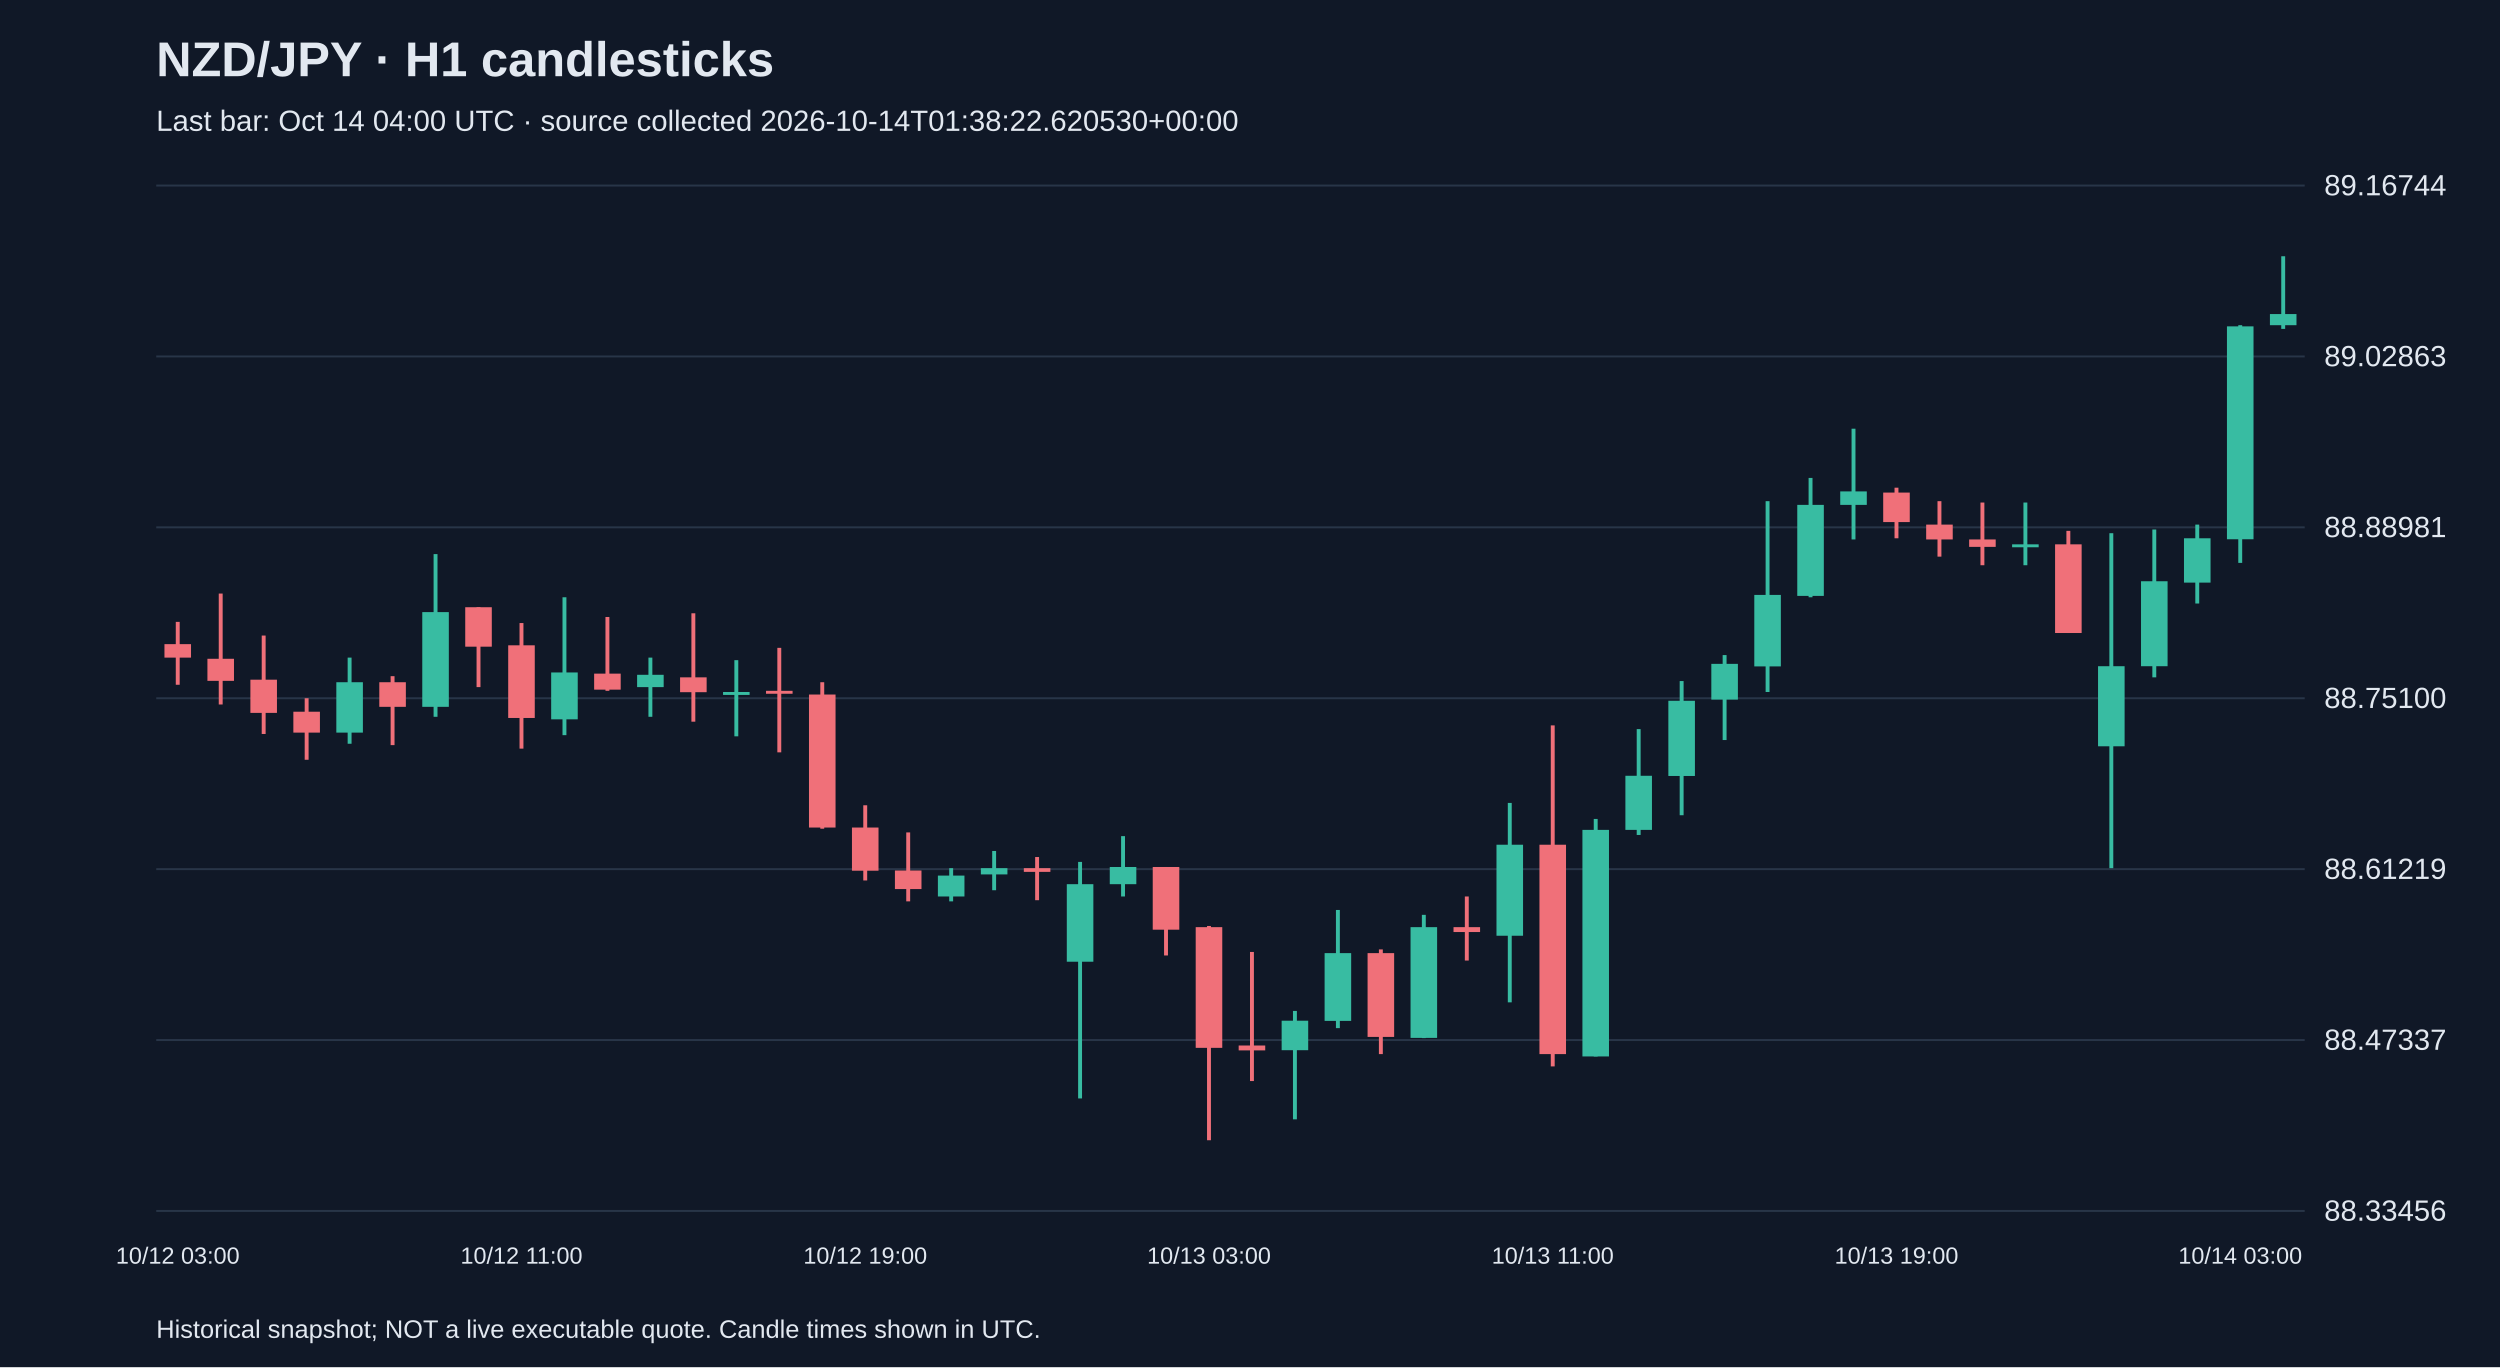
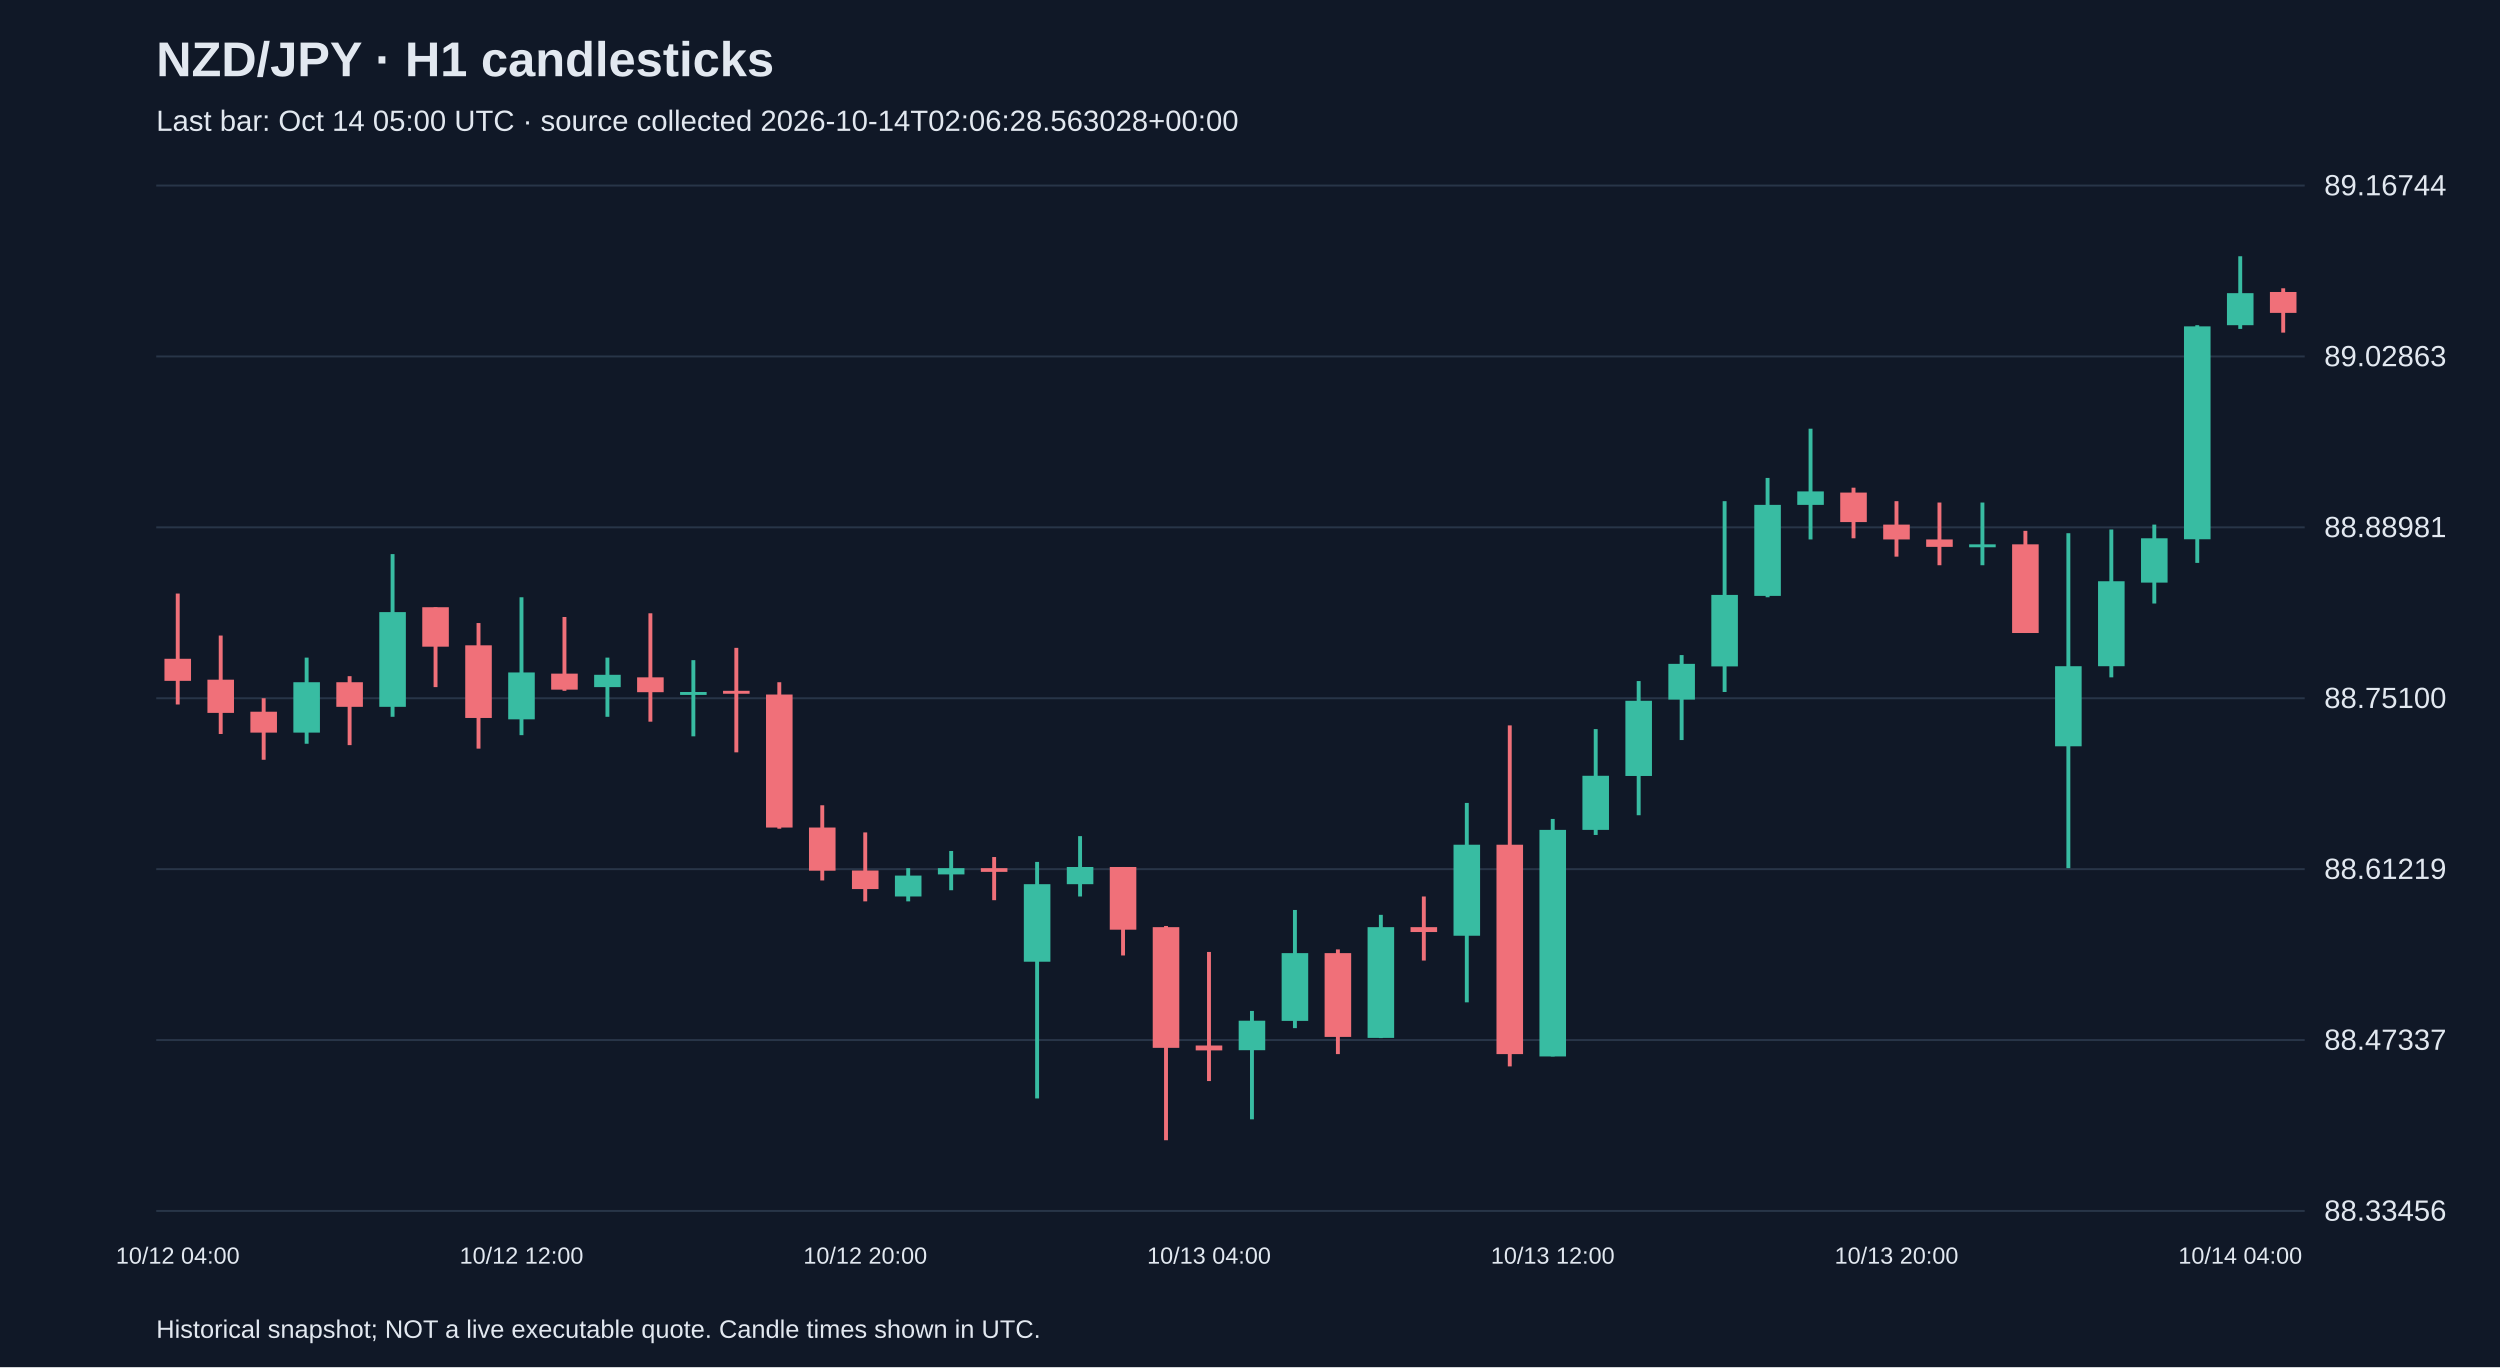
<svg xmlns="http://www.w3.org/2000/svg" viewBox="0 0 1280 700">
  <rect width="100%" height="100%" fill="#101827" />
  <style>text{font-family:Arial,sans-serif;fill:#e2e8f0}</style>
  <text x="80" y="39" font-size="25" font-weight="bold">NZD/JPY · H1 candlesticks</text>
-   <text x="80" y="67" font-size="15" fill="#a6b1c5">Last bar: Oct 14 04:00 UTC · source collected 2026-10-14T01:38:22.620530+00:00</text>
+   <text x="80" y="67" font-size="15" fill="#a6b1c5">Last bar: Oct 14 05:00 UTC · source collected 2026-10-14T02:06:28.563028+00:00</text>
  <line x1="80" y1="620.0" x2="1180" y2="620.0" stroke="#283548" />
  <text x="1190" y="625.0" font-size="15">88.33456</text>
  <line x1="80" y1="532.5" x2="1180" y2="532.5" stroke="#283548" />
  <text x="1190" y="537.5" font-size="15">88.47337</text>
  <line x1="80" y1="445.0" x2="1180" y2="445.0" stroke="#283548" />
  <text x="1190" y="450.0" font-size="15">88.61219</text>
  <line x1="80" y1="357.5" x2="1180" y2="357.5" stroke="#283548" />
  <text x="1190" y="362.5" font-size="15">88.75100</text>
  <line x1="80" y1="270.0" x2="1180" y2="270.0" stroke="#283548" />
  <text x="1190" y="275.0" font-size="15">88.88981</text>
  <line x1="80" y1="182.5" x2="1180" y2="182.5" stroke="#283548" />
  <text x="1190" y="187.5" font-size="15">89.02863</text>
  <line x1="80" y1="95.0" x2="1180" y2="95.0" stroke="#283548" />
  <text x="1190" y="100.0" font-size="15">89.16744</text>
-   <line x1="91.0" y1="318.4" x2="91.0" y2="350.6" stroke="#f07079" stroke-width="2" />
-   <rect x="84.2" y="329.8" width="13.6" height="6.9" fill="#f07079" />
-   <text x="91.0" y="647" text-anchor="middle" font-size="12">10/12 03:00</text>
-   <line x1="113.0" y1="303.9" x2="113.0" y2="360.7" stroke="#f07079" stroke-width="2" />
-   <rect x="106.2" y="337.3" width="13.6" height="11.3" fill="#f07079" />
-   <line x1="135.0" y1="325.4" x2="135.0" y2="375.8" stroke="#f07079" stroke-width="2" />
-   <rect x="128.2" y="348.0" width="13.6" height="17.0" fill="#f07079" />
-   <line x1="157.0" y1="357.5" x2="157.0" y2="389.0" stroke="#f07079" stroke-width="2" />
-   <rect x="150.2" y="364.4" width="13.6" height="10.7" fill="#f07079" />
-   <line x1="179.0" y1="336.7" x2="179.0" y2="380.8" stroke="#38bca2" stroke-width="2" />
-   <rect x="172.2" y="349.3" width="13.6" height="25.8" fill="#38bca2" />
-   <line x1="201.0" y1="346.2" x2="201.0" y2="381.5" stroke="#f07079" stroke-width="2" />
-   <rect x="194.2" y="349.3" width="13.6" height="12.6" fill="#f07079" />
-   <line x1="223.0" y1="283.7" x2="223.0" y2="367.0" stroke="#38bca2" stroke-width="2" />
-   <rect x="216.2" y="313.4" width="13.6" height="48.5" fill="#38bca2" />
-   <line x1="245.0" y1="310.9" x2="245.0" y2="351.8" stroke="#f07079" stroke-width="2" />
-   <rect x="238.2" y="310.9" width="13.6" height="20.2" fill="#f07079" />
-   <line x1="267.0" y1="319.0" x2="267.0" y2="383.3" stroke="#f07079" stroke-width="2" />
-   <rect x="260.2" y="330.4" width="13.6" height="37.2" fill="#f07079" />
-   <text x="267.0" y="647" text-anchor="middle" font-size="12">10/12 11:00</text>
-   <line x1="289.0" y1="305.8" x2="289.0" y2="376.4" stroke="#38bca2" stroke-width="2" />
-   <rect x="282.2" y="344.3" width="13.6" height="24.0" fill="#38bca2" />
-   <line x1="311.0" y1="315.9" x2="311.0" y2="353.7" stroke="#f07079" stroke-width="2" />
-   <rect x="304.2" y="344.9" width="13.6" height="8.2" fill="#f07079" />
-   <line x1="333.0" y1="336.7" x2="333.0" y2="367.0" stroke="#38bca2" stroke-width="2" />
-   <rect x="326.2" y="345.5" width="13.6" height="6.3" fill="#38bca2" />
-   <line x1="355.0" y1="314.0" x2="355.0" y2="369.5" stroke="#f07079" stroke-width="2" />
-   <rect x="348.2" y="346.8" width="13.6" height="7.6" fill="#f07079" />
-   <line x1="377.0" y1="338.0" x2="377.0" y2="377.0" stroke="#38bca2" stroke-width="2" />
-   <rect x="370.2" y="354.3" width="13.6" height="1.5" fill="#38bca2" />
-   <line x1="399.0" y1="331.7" x2="399.0" y2="385.2" stroke="#f07079" stroke-width="2" />
-   <rect x="392.2" y="353.7" width="13.6" height="1.5" fill="#f07079" />
-   <line x1="421.0" y1="349.3" x2="421.0" y2="424.3" stroke="#f07079" stroke-width="2" />
-   <rect x="414.2" y="355.6" width="13.6" height="68.1" fill="#f07079" />
-   <line x1="443.0" y1="412.3" x2="443.0" y2="450.8" stroke="#f07079" stroke-width="2" />
-   <rect x="436.2" y="423.7" width="13.6" height="22.1" fill="#f07079" />
-   <text x="443.0" y="647" text-anchor="middle" font-size="12">10/12 19:00</text>
-   <line x1="465.0" y1="426.2" x2="465.0" y2="461.5" stroke="#f07079" stroke-width="2" />
-   <rect x="458.2" y="445.7" width="13.6" height="9.5" fill="#f07079" />
-   <line x1="487.0" y1="444.5" x2="487.0" y2="461.5" stroke="#38bca2" stroke-width="2" />
-   <rect x="480.2" y="448.3" width="13.6" height="10.7" fill="#38bca2" />
-   <line x1="509.0" y1="435.7" x2="509.0" y2="455.8" stroke="#38bca2" stroke-width="2" />
-   <rect x="502.2" y="444.5" width="13.6" height="3.2" fill="#38bca2" />
-   <line x1="531.0" y1="438.8" x2="531.0" y2="460.9" stroke="#f07079" stroke-width="2" />
-   <rect x="524.2" y="444.5" width="13.6" height="1.9" fill="#f07079" />
-   <line x1="553.0" y1="441.3" x2="553.0" y2="562.4" stroke="#38bca2" stroke-width="2" />
-   <rect x="546.2" y="452.7" width="13.6" height="39.7" fill="#38bca2" />
-   <line x1="575.0" y1="428.1" x2="575.0" y2="459.0" stroke="#38bca2" stroke-width="2" />
-   <rect x="568.2" y="443.9" width="13.6" height="8.8" fill="#38bca2" />
-   <line x1="597.0" y1="443.9" x2="597.0" y2="489.2" stroke="#f07079" stroke-width="2" />
-   <rect x="590.2" y="443.9" width="13.6" height="32.1" fill="#f07079" />
-   <line x1="619.0" y1="474.1" x2="619.0" y2="583.8" stroke="#f07079" stroke-width="2" />
-   <rect x="612.2" y="474.7" width="13.6" height="61.8" fill="#f07079" />
-   <text x="619.0" y="647" text-anchor="middle" font-size="12">10/13 03:00</text>
-   <line x1="641.0" y1="487.4" x2="641.0" y2="553.5" stroke="#f07079" stroke-width="2" />
-   <rect x="634.2" y="535.3" width="13.6" height="2.5" fill="#f07079" />
-   <line x1="663.0" y1="517.6" x2="663.0" y2="573.1" stroke="#38bca2" stroke-width="2" />
-   <rect x="656.2" y="522.6" width="13.6" height="15.1" fill="#38bca2" />
-   <line x1="685.0" y1="465.9" x2="685.0" y2="526.4" stroke="#38bca2" stroke-width="2" />
-   <rect x="678.2" y="488.0" width="13.6" height="34.7" fill="#38bca2" />
-   <line x1="707.0" y1="486.1" x2="707.0" y2="539.7" stroke="#f07079" stroke-width="2" />
-   <rect x="700.2" y="488.0" width="13.6" height="42.9" fill="#f07079" />
-   <line x1="729.0" y1="468.4" x2="729.0" y2="531.5" stroke="#38bca2" stroke-width="2" />
-   <rect x="722.2" y="474.7" width="13.6" height="56.7" fill="#38bca2" />
-   <line x1="751.0" y1="459.0" x2="751.0" y2="491.8" stroke="#f07079" stroke-width="2" />
-   <rect x="744.2" y="474.7" width="13.6" height="2.5" fill="#f07079" />
-   <line x1="773.0" y1="411.1" x2="773.0" y2="513.2" stroke="#38bca2" stroke-width="2" />
-   <rect x="766.2" y="432.5" width="13.6" height="46.6" fill="#38bca2" />
-   <line x1="795.0" y1="371.4" x2="795.0" y2="546.0" stroke="#f07079" stroke-width="2" />
-   <rect x="788.2" y="432.5" width="13.6" height="107.2" fill="#f07079" />
-   <text x="795.0" y="647" text-anchor="middle" font-size="12">10/13 11:00</text>
-   <line x1="817.0" y1="419.3" x2="817.0" y2="540.9" stroke="#38bca2" stroke-width="2" />
-   <rect x="810.2" y="424.9" width="13.6" height="116.0" fill="#38bca2" />
-   <line x1="839.0" y1="373.3" x2="839.0" y2="427.5" stroke="#38bca2" stroke-width="2" />
-   <rect x="832.2" y="397.2" width="13.6" height="27.7" fill="#38bca2" />
-   <line x1="861.0" y1="348.7" x2="861.0" y2="417.4" stroke="#38bca2" stroke-width="2" />
-   <rect x="854.2" y="358.8" width="13.6" height="38.5" fill="#38bca2" />
-   <line x1="883.0" y1="335.4" x2="883.0" y2="378.9" stroke="#38bca2" stroke-width="2" />
-   <rect x="876.2" y="339.9" width="13.6" height="18.3" fill="#38bca2" />
-   <line x1="905.0" y1="256.6" x2="905.0" y2="354.3" stroke="#38bca2" stroke-width="2" />
-   <rect x="898.2" y="304.6" width="13.6" height="36.6" fill="#38bca2" />
-   <line x1="927.0" y1="244.7" x2="927.0" y2="305.8" stroke="#38bca2" stroke-width="2" />
-   <rect x="920.2" y="258.5" width="13.6" height="46.6" fill="#38bca2" />
-   <line x1="949.0" y1="219.5" x2="949.0" y2="276.2" stroke="#38bca2" stroke-width="2" />
-   <rect x="942.2" y="251.6" width="13.6" height="6.9" fill="#38bca2" />
-   <line x1="971.0" y1="249.7" x2="971.0" y2="275.6" stroke="#f07079" stroke-width="2" />
-   <rect x="964.2" y="252.2" width="13.6" height="15.1" fill="#f07079" />
-   <text x="971.0" y="647" text-anchor="middle" font-size="12">10/13 19:00</text>
-   <line x1="993.0" y1="256.6" x2="993.0" y2="285.0" stroke="#f07079" stroke-width="2" />
-   <rect x="986.2" y="268.6" width="13.6" height="7.6" fill="#f07079" />
-   <line x1="1015.0" y1="257.3" x2="1015.0" y2="289.4" stroke="#f07079" stroke-width="2" />
-   <rect x="1008.2" y="276.2" width="13.6" height="3.8" fill="#f07079" />
-   <line x1="1037.0" y1="257.3" x2="1037.0" y2="289.4" stroke="#38bca2" stroke-width="2" />
-   <rect x="1030.2" y="278.7" width="13.6" height="1.5" fill="#38bca2" />
-   <line x1="1059.0" y1="271.8" x2="1059.0" y2="324.1" stroke="#f07079" stroke-width="2" />
-   <rect x="1052.2" y="278.7" width="13.6" height="45.4" fill="#f07079" />
-   <line x1="1081.0" y1="273.0" x2="1081.0" y2="444.5" stroke="#38bca2" stroke-width="2" />
-   <rect x="1074.2" y="341.1" width="13.6" height="41.0" fill="#38bca2" />
-   <line x1="1103.0" y1="271.1" x2="1103.0" y2="346.8" stroke="#38bca2" stroke-width="2" />
-   <rect x="1096.2" y="297.6" width="13.6" height="43.5" fill="#38bca2" />
-   <line x1="1125.0" y1="268.6" x2="1125.0" y2="309.0" stroke="#38bca2" stroke-width="2" />
-   <rect x="1118.2" y="275.6" width="13.6" height="22.7" fill="#38bca2" />
-   <line x1="1147.0" y1="166.5" x2="1147.0" y2="288.2" stroke="#38bca2" stroke-width="2" />
-   <rect x="1140.2" y="167.1" width="13.6" height="109.0" fill="#38bca2" />
-   <text x="1147.0" y="647" text-anchor="middle" font-size="12">10/14 03:00</text>
-   <line x1="1169.0" y1="131.2" x2="1169.0" y2="168.4" stroke="#38bca2" stroke-width="2" />
-   <rect x="1162.2" y="160.8" width="13.6" height="5.7" fill="#38bca2" />
+   <line x1="91.0" y1="303.9" x2="91.0" y2="360.7" stroke="#f07079" stroke-width="2" />
+   <rect x="84.2" y="337.3" width="13.6" height="11.3" fill="#f07079" />
+   <text x="91.0" y="647" text-anchor="middle" font-size="12">10/12 04:00</text>
+   <line x1="113.0" y1="325.4" x2="113.0" y2="375.8" stroke="#f07079" stroke-width="2" />
+   <rect x="106.2" y="348.0" width="13.6" height="17.0" fill="#f07079" />
+   <line x1="135.0" y1="357.5" x2="135.0" y2="389.0" stroke="#f07079" stroke-width="2" />
+   <rect x="128.2" y="364.4" width="13.6" height="10.7" fill="#f07079" />
+   <line x1="157.0" y1="336.7" x2="157.0" y2="380.8" stroke="#38bca2" stroke-width="2" />
+   <rect x="150.2" y="349.3" width="13.6" height="25.8" fill="#38bca2" />
+   <line x1="179.0" y1="346.2" x2="179.0" y2="381.5" stroke="#f07079" stroke-width="2" />
+   <rect x="172.2" y="349.3" width="13.6" height="12.6" fill="#f07079" />
+   <line x1="201.0" y1="283.7" x2="201.0" y2="367.0" stroke="#38bca2" stroke-width="2" />
+   <rect x="194.2" y="313.4" width="13.6" height="48.5" fill="#38bca2" />
+   <line x1="223.0" y1="310.9" x2="223.0" y2="351.8" stroke="#f07079" stroke-width="2" />
+   <rect x="216.2" y="310.9" width="13.6" height="20.2" fill="#f07079" />
+   <line x1="245.0" y1="319.0" x2="245.0" y2="383.3" stroke="#f07079" stroke-width="2" />
+   <rect x="238.2" y="330.4" width="13.6" height="37.2" fill="#f07079" />
+   <line x1="267.0" y1="305.8" x2="267.0" y2="376.4" stroke="#38bca2" stroke-width="2" />
+   <rect x="260.2" y="344.3" width="13.6" height="24.0" fill="#38bca2" />
+   <text x="267.0" y="647" text-anchor="middle" font-size="12">10/12 12:00</text>
+   <line x1="289.0" y1="315.9" x2="289.0" y2="353.7" stroke="#f07079" stroke-width="2" />
+   <rect x="282.2" y="344.9" width="13.6" height="8.2" fill="#f07079" />
+   <line x1="311.0" y1="336.7" x2="311.0" y2="367.0" stroke="#38bca2" stroke-width="2" />
+   <rect x="304.2" y="345.5" width="13.6" height="6.3" fill="#38bca2" />
+   <line x1="333.0" y1="314.0" x2="333.0" y2="369.5" stroke="#f07079" stroke-width="2" />
+   <rect x="326.2" y="346.8" width="13.6" height="7.6" fill="#f07079" />
+   <line x1="355.0" y1="338.0" x2="355.0" y2="377.0" stroke="#38bca2" stroke-width="2" />
+   <rect x="348.2" y="354.3" width="13.6" height="1.5" fill="#38bca2" />
+   <line x1="377.0" y1="331.7" x2="377.0" y2="385.2" stroke="#f07079" stroke-width="2" />
+   <rect x="370.2" y="353.7" width="13.6" height="1.5" fill="#f07079" />
+   <line x1="399.0" y1="349.3" x2="399.0" y2="424.3" stroke="#f07079" stroke-width="2" />
+   <rect x="392.2" y="355.6" width="13.6" height="68.1" fill="#f07079" />
+   <line x1="421.0" y1="412.3" x2="421.0" y2="450.8" stroke="#f07079" stroke-width="2" />
+   <rect x="414.2" y="423.7" width="13.6" height="22.1" fill="#f07079" />
+   <line x1="443.0" y1="426.2" x2="443.0" y2="461.5" stroke="#f07079" stroke-width="2" />
+   <rect x="436.2" y="445.7" width="13.6" height="9.5" fill="#f07079" />
+   <text x="443.0" y="647" text-anchor="middle" font-size="12">10/12 20:00</text>
+   <line x1="465.0" y1="444.5" x2="465.0" y2="461.5" stroke="#38bca2" stroke-width="2" />
+   <rect x="458.2" y="448.3" width="13.6" height="10.7" fill="#38bca2" />
+   <line x1="487.0" y1="435.7" x2="487.0" y2="455.8" stroke="#38bca2" stroke-width="2" />
+   <rect x="480.2" y="444.5" width="13.6" height="3.2" fill="#38bca2" />
+   <line x1="509.0" y1="438.8" x2="509.0" y2="460.9" stroke="#f07079" stroke-width="2" />
+   <rect x="502.2" y="444.5" width="13.6" height="1.9" fill="#f07079" />
+   <line x1="531.0" y1="441.3" x2="531.0" y2="562.4" stroke="#38bca2" stroke-width="2" />
+   <rect x="524.2" y="452.7" width="13.6" height="39.7" fill="#38bca2" />
+   <line x1="553.0" y1="428.1" x2="553.0" y2="459.0" stroke="#38bca2" stroke-width="2" />
+   <rect x="546.2" y="443.9" width="13.6" height="8.8" fill="#38bca2" />
+   <line x1="575.0" y1="443.9" x2="575.0" y2="489.2" stroke="#f07079" stroke-width="2" />
+   <rect x="568.2" y="443.9" width="13.6" height="32.1" fill="#f07079" />
+   <line x1="597.0" y1="474.1" x2="597.0" y2="583.8" stroke="#f07079" stroke-width="2" />
+   <rect x="590.2" y="474.7" width="13.6" height="61.8" fill="#f07079" />
+   <line x1="619.0" y1="487.4" x2="619.0" y2="553.5" stroke="#f07079" stroke-width="2" />
+   <rect x="612.2" y="535.3" width="13.6" height="2.5" fill="#f07079" />
+   <text x="619.0" y="647" text-anchor="middle" font-size="12">10/13 04:00</text>
+   <line x1="641.0" y1="517.6" x2="641.0" y2="573.1" stroke="#38bca2" stroke-width="2" />
+   <rect x="634.2" y="522.6" width="13.6" height="15.1" fill="#38bca2" />
+   <line x1="663.0" y1="465.9" x2="663.0" y2="526.4" stroke="#38bca2" stroke-width="2" />
+   <rect x="656.2" y="488.0" width="13.6" height="34.7" fill="#38bca2" />
+   <line x1="685.0" y1="486.1" x2="685.0" y2="539.7" stroke="#f07079" stroke-width="2" />
+   <rect x="678.2" y="488.0" width="13.6" height="42.9" fill="#f07079" />
+   <line x1="707.0" y1="468.4" x2="707.0" y2="531.5" stroke="#38bca2" stroke-width="2" />
+   <rect x="700.2" y="474.7" width="13.6" height="56.7" fill="#38bca2" />
+   <line x1="729.0" y1="459.0" x2="729.0" y2="491.8" stroke="#f07079" stroke-width="2" />
+   <rect x="722.2" y="474.7" width="13.6" height="2.5" fill="#f07079" />
+   <line x1="751.0" y1="411.1" x2="751.0" y2="513.2" stroke="#38bca2" stroke-width="2" />
+   <rect x="744.2" y="432.5" width="13.6" height="46.6" fill="#38bca2" />
+   <line x1="773.0" y1="371.4" x2="773.0" y2="546.0" stroke="#f07079" stroke-width="2" />
+   <rect x="766.2" y="432.5" width="13.6" height="107.2" fill="#f07079" />
+   <line x1="795.0" y1="419.3" x2="795.0" y2="540.9" stroke="#38bca2" stroke-width="2" />
+   <rect x="788.2" y="424.9" width="13.6" height="116.0" fill="#38bca2" />
+   <text x="795.0" y="647" text-anchor="middle" font-size="12">10/13 12:00</text>
+   <line x1="817.0" y1="373.3" x2="817.0" y2="427.5" stroke="#38bca2" stroke-width="2" />
+   <rect x="810.2" y="397.2" width="13.6" height="27.7" fill="#38bca2" />
+   <line x1="839.0" y1="348.7" x2="839.0" y2="417.4" stroke="#38bca2" stroke-width="2" />
+   <rect x="832.2" y="358.8" width="13.6" height="38.5" fill="#38bca2" />
+   <line x1="861.0" y1="335.4" x2="861.0" y2="378.9" stroke="#38bca2" stroke-width="2" />
+   <rect x="854.2" y="339.9" width="13.6" height="18.3" fill="#38bca2" />
+   <line x1="883.0" y1="256.6" x2="883.0" y2="354.3" stroke="#38bca2" stroke-width="2" />
+   <rect x="876.2" y="304.6" width="13.6" height="36.6" fill="#38bca2" />
+   <line x1="905.0" y1="244.7" x2="905.0" y2="305.8" stroke="#38bca2" stroke-width="2" />
+   <rect x="898.2" y="258.5" width="13.6" height="46.6" fill="#38bca2" />
+   <line x1="927.0" y1="219.5" x2="927.0" y2="276.2" stroke="#38bca2" stroke-width="2" />
+   <rect x="920.2" y="251.6" width="13.6" height="6.9" fill="#38bca2" />
+   <line x1="949.0" y1="249.7" x2="949.0" y2="275.6" stroke="#f07079" stroke-width="2" />
+   <rect x="942.2" y="252.2" width="13.6" height="15.1" fill="#f07079" />
+   <line x1="971.0" y1="256.6" x2="971.0" y2="285.0" stroke="#f07079" stroke-width="2" />
+   <rect x="964.2" y="268.6" width="13.6" height="7.6" fill="#f07079" />
+   <text x="971.0" y="647" text-anchor="middle" font-size="12">10/13 20:00</text>
+   <line x1="993.0" y1="257.3" x2="993.0" y2="289.4" stroke="#f07079" stroke-width="2" />
+   <rect x="986.2" y="276.2" width="13.6" height="3.8" fill="#f07079" />
+   <line x1="1015.0" y1="257.3" x2="1015.0" y2="289.4" stroke="#38bca2" stroke-width="2" />
+   <rect x="1008.2" y="278.7" width="13.6" height="1.5" fill="#38bca2" />
+   <line x1="1037.0" y1="271.8" x2="1037.0" y2="324.1" stroke="#f07079" stroke-width="2" />
+   <rect x="1030.2" y="278.7" width="13.6" height="45.4" fill="#f07079" />
+   <line x1="1059.0" y1="273.0" x2="1059.0" y2="444.5" stroke="#38bca2" stroke-width="2" />
+   <rect x="1052.2" y="341.1" width="13.6" height="41.0" fill="#38bca2" />
+   <line x1="1081.0" y1="271.1" x2="1081.0" y2="346.8" stroke="#38bca2" stroke-width="2" />
+   <rect x="1074.2" y="297.6" width="13.6" height="43.5" fill="#38bca2" />
+   <line x1="1103.0" y1="268.6" x2="1103.0" y2="309.0" stroke="#38bca2" stroke-width="2" />
+   <rect x="1096.2" y="275.6" width="13.6" height="22.7" fill="#38bca2" />
+   <line x1="1125.0" y1="166.5" x2="1125.0" y2="288.2" stroke="#38bca2" stroke-width="2" />
+   <rect x="1118.2" y="167.1" width="13.6" height="109.0" fill="#38bca2" />
+   <line x1="1147.0" y1="131.2" x2="1147.0" y2="168.4" stroke="#38bca2" stroke-width="2" />
+   <rect x="1140.2" y="150.1" width="13.6" height="16.4" fill="#38bca2" />
+   <text x="1147.0" y="647" text-anchor="middle" font-size="12">10/14 04:00</text>
+   <line x1="1169.0" y1="147.6" x2="1169.0" y2="170.3" stroke="#f07079" stroke-width="2" />
+   <rect x="1162.2" y="149.5" width="13.6" height="10.7" fill="#f07079" />
  <text x="80" y="685" font-size="13">Historical snapshot; NOT a live executable quote. Candle times shown in UTC.</text>
</svg>
